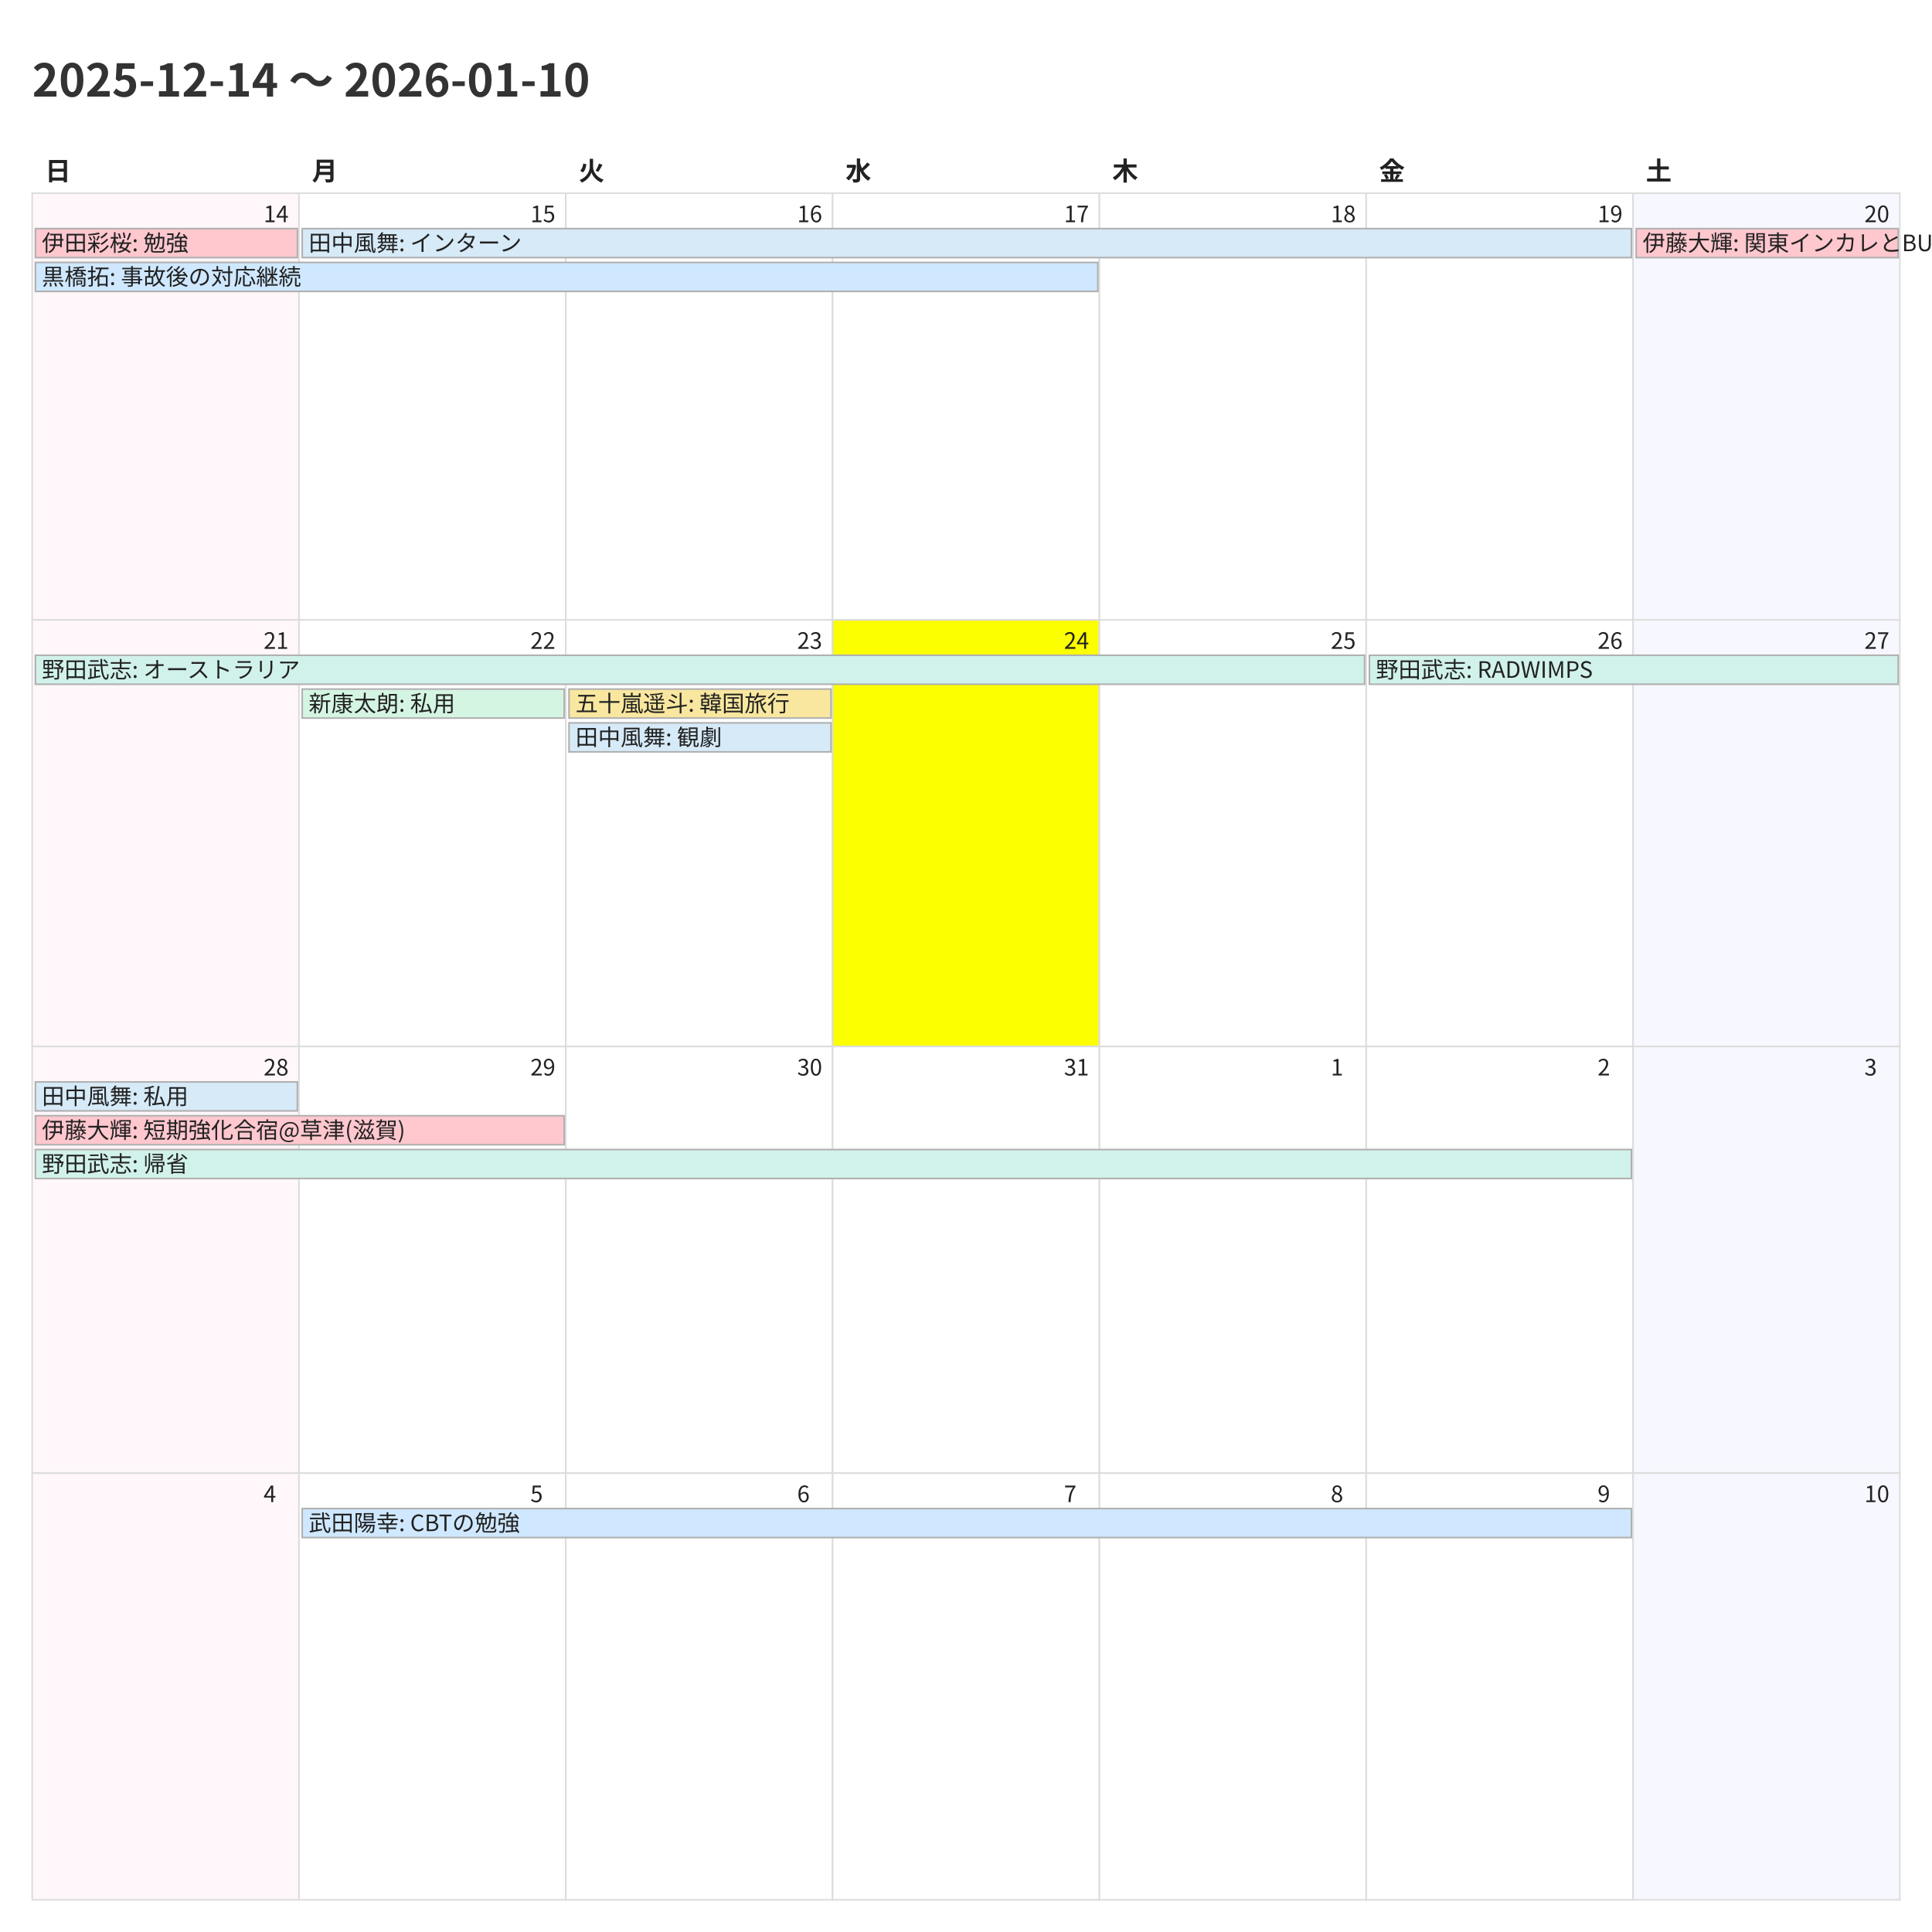
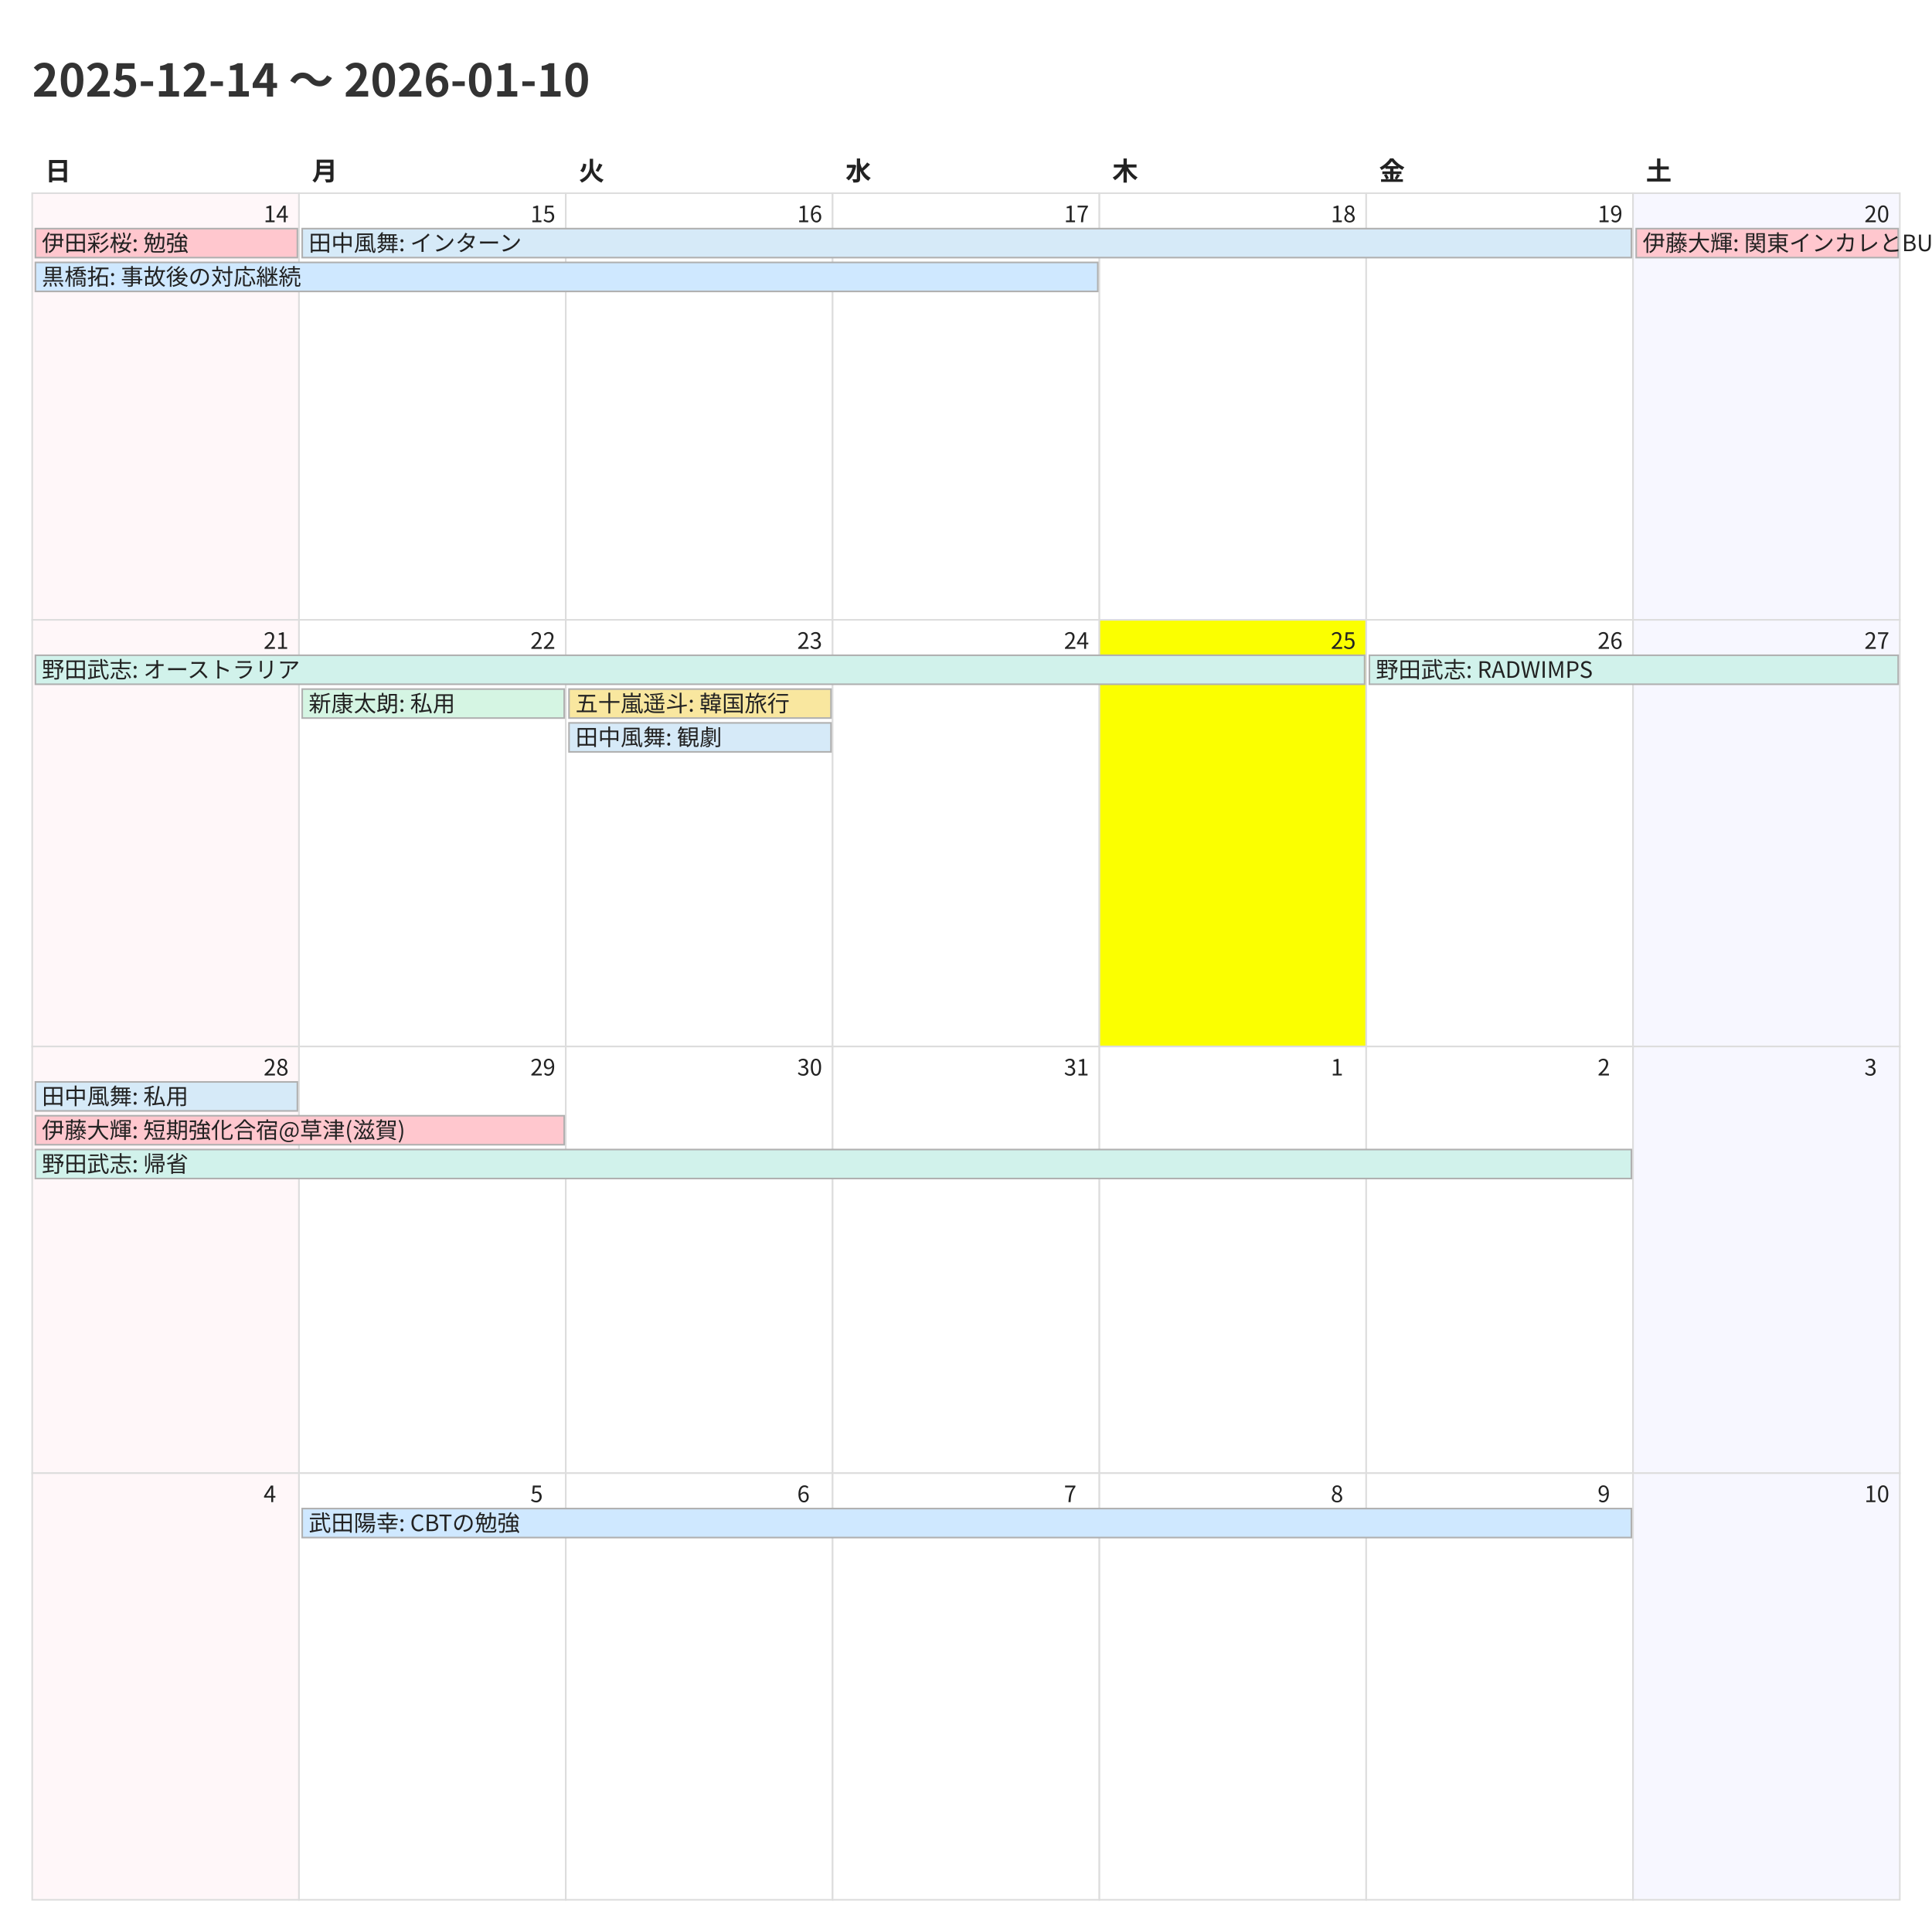
<svg xmlns="http://www.w3.org/2000/svg" width="1200" height="1200">
  <style>
    @charset "UTF-8";
    .title {
      font-family: "Noto Sans CJK JP","Noto Sans JP","IPAexGothic",
                   "Yu Gothic","Hiragino Kaku Gothic ProN",sans-serif;
      font-size: 28px; font-weight: 700; fill: #333;
    }
    .weekday, .day-number, .event {
      font-family: "Noto Sans CJK JP","Noto Sans JP","IPAexGothic",
                   "Yu Gothic","Hiragino Kaku Gothic ProN",sans-serif;
      fill: #222;
    }
    .weekday { font-size: 16px; font-weight: 600; }
    .day-number { font-size: 14px; }
    .event { font-size: 14px; }
    .cell { fill: #fff; stroke: #ddd; }
  </style>
  <rect x="0" y="0" width="1200" height="1200" fill="#fff" />
  <text class="title" x="20" y="60">2025-12-14 〜 2026-01-10</text>
  <text class="weekday" x="28.0" y="112">日</text>
  <text class="weekday" x="193.714" y="112">月</text>
  <text class="weekday" x="359.429" y="112">火</text>
  <text class="weekday" x="525.143" y="112">水</text>
  <text class="weekday" x="690.857" y="112">木</text>
  <text class="weekday" x="856.571" y="112">金</text>
  <text class="weekday" x="1022.286" y="112">土</text>
  <rect x="20.0" y="120.0" width="165.714" height="265.0" fill="#fff7f9" stroke="#ddd" />
  <text class="day-number" x="163.714" y="138.0">14</text>
  <rect x="185.714" y="120.0" width="165.714" height="265.0" fill="#ffffff" stroke="#ddd" />
  <text class="day-number" x="329.429" y="138.0">15</text>
  <rect x="351.429" y="120.0" width="165.714" height="265.0" fill="#ffffff" stroke="#ddd" />
  <text class="day-number" x="495.143" y="138.0">16</text>
  <rect x="517.143" y="120.0" width="165.714" height="265.0" fill="#ffffff" stroke="#ddd" />
  <text class="day-number" x="660.857" y="138.0">17</text>
  <rect x="682.857" y="120.0" width="165.714" height="265.0" fill="#ffffff" stroke="#ddd" />
  <text class="day-number" x="826.571" y="138.0">18</text>
  <rect x="848.571" y="120.0" width="165.714" height="265.0" fill="#ffffff" stroke="#ddd" />
  <text class="day-number" x="992.286" y="138.0">19</text>
  <rect x="1014.286" y="120.0" width="165.714" height="265.0" fill="#f7f7ff" stroke="#ddd" />
  <text class="day-number" x="1158.0" y="138.0">20</text>
  <rect x="20.0" y="385.0" width="165.714" height="265.0" fill="#fff7f9" stroke="#ddd" />
  <text class="day-number" x="163.714" y="403.0">21</text>
  <rect x="185.714" y="385.0" width="165.714" height="265.0" fill="#ffffff" stroke="#ddd" />
  <text class="day-number" x="329.429" y="403.0">22</text>
  <rect x="351.429" y="385.0" width="165.714" height="265.0" fill="#ffffff" stroke="#ddd" />
  <text class="day-number" x="495.143" y="403.0">23</text>
-   <rect x="517.143" y="385.0" width="165.714" height="265.0" fill="#fbff00" stroke="#ddd" />
+   <rect x="517.143" y="385.0" width="165.714" height="265.0" fill="#ffffff" stroke="#ddd" />
  <text class="day-number" x="660.857" y="403.0">24</text>
-   <rect x="682.857" y="385.0" width="165.714" height="265.0" fill="#ffffff" stroke="#ddd" />
+   <rect x="682.857" y="385.0" width="165.714" height="265.0" fill="#fbff00" stroke="#ddd" />
  <text class="day-number" x="826.571" y="403.0">25</text>
  <rect x="848.571" y="385.0" width="165.714" height="265.0" fill="#ffffff" stroke="#ddd" />
  <text class="day-number" x="992.286" y="403.0">26</text>
  <rect x="1014.286" y="385.0" width="165.714" height="265.0" fill="#f7f7ff" stroke="#ddd" />
  <text class="day-number" x="1158.0" y="403.0">27</text>
  <rect x="20.0" y="650.0" width="165.714" height="265.0" fill="#fff7f9" stroke="#ddd" />
  <text class="day-number" x="163.714" y="668.0">28</text>
  <rect x="185.714" y="650.0" width="165.714" height="265.0" fill="#ffffff" stroke="#ddd" />
  <text class="day-number" x="329.429" y="668.0">29</text>
  <rect x="351.429" y="650.0" width="165.714" height="265.0" fill="#ffffff" stroke="#ddd" />
  <text class="day-number" x="495.143" y="668.0">30</text>
  <rect x="517.143" y="650.0" width="165.714" height="265.0" fill="#ffffff" stroke="#ddd" />
  <text class="day-number" x="660.857" y="668.0">31</text>
  <rect x="682.857" y="650.0" width="165.714" height="265.0" fill="#ffffff" stroke="#ddd" />
  <text class="day-number" x="826.571" y="668.0">1</text>
  <rect x="848.571" y="650.0" width="165.714" height="265.0" fill="#ffffff" stroke="#ddd" />
  <text class="day-number" x="992.286" y="668.0">2</text>
  <rect x="1014.286" y="650.0" width="165.714" height="265.0" fill="#f7f7ff" stroke="#ddd" />
  <text class="day-number" x="1158.0" y="668.0">3</text>
  <rect x="20.0" y="915.0" width="165.714" height="265.0" fill="#fff7f9" stroke="#ddd" />
  <text class="day-number" x="163.714" y="933.0">4</text>
  <rect x="185.714" y="915.0" width="165.714" height="265.0" fill="#ffffff" stroke="#ddd" />
  <text class="day-number" x="329.429" y="933.0">5</text>
  <rect x="351.429" y="915.0" width="165.714" height="265.0" fill="#ffffff" stroke="#ddd" />
  <text class="day-number" x="495.143" y="933.0">6</text>
  <rect x="517.143" y="915.0" width="165.714" height="265.0" fill="#ffffff" stroke="#ddd" />
  <text class="day-number" x="660.857" y="933.0">7</text>
  <rect x="682.857" y="915.0" width="165.714" height="265.0" fill="#ffffff" stroke="#ddd" />
  <text class="day-number" x="826.571" y="933.0">8</text>
  <rect x="848.571" y="915.0" width="165.714" height="265.0" fill="#ffffff" stroke="#ddd" />
  <text class="day-number" x="992.286" y="933.0">9</text>
  <rect x="1014.286" y="915.0" width="165.714" height="265.0" fill="#f7f7ff" stroke="#ddd" />
  <text class="day-number" x="1158.0" y="933.0">10</text>
  <rect x="22.0" y="142.0" width="162.714" height="18" fill="#ffc7ce" stroke="#b0b0b0" />
  <text class="event" x="26.0" y="156.0">伊田彩桜: 勉強</text>
  <rect x="22.0" y="163.0" width="659.857" height="18" fill="#cfe8ff" stroke="#b0b0b0" />
  <text class="event" x="26.0" y="177.0">黒橋拓: 事故後の対応継続</text>
  <rect x="187.714" y="142.0" width="825.571" height="18" fill="#d6eaf8" stroke="#b0b0b0" />
  <text class="event" x="191.714" y="156.0">田中風舞: インターン</text>
  <rect x="1016.286" y="142.0" width="162.714" height="18" fill="#ffc7ce" stroke="#b0b0b0" />
  <text class="event" x="1020.286" y="156.0">伊藤大輝: 関東インカレとBU忘年会</text>
  <rect x="22.0" y="407.0" width="825.571" height="18" fill="#d1f2eb" stroke="#b0b0b0" />
  <text class="event" x="26.0" y="421.0">野田武志: オーストラリア</text>
  <rect x="187.714" y="428.0" width="162.714" height="18" fill="#d5f5e3" stroke="#b0b0b0" />
  <text class="event" x="191.714" y="442.0">新康太朗: 私用</text>
  <rect x="353.429" y="428.0" width="162.714" height="18" fill="#f9e79f" stroke="#b0b0b0" />
  <text class="event" x="357.429" y="442.0">五十嵐遥斗: 韓国旅行</text>
  <rect x="353.429" y="449.0" width="162.714" height="18" fill="#d6eaf8" stroke="#b0b0b0" />
  <text class="event" x="357.429" y="463.0">田中風舞: 観劇</text>
  <rect x="850.571" y="407.0" width="328.429" height="18" fill="#d1f2eb" stroke="#b0b0b0" />
  <text class="event" x="854.571" y="421.0">野田武志: RADWIMPS</text>
  <rect x="22.0" y="672.0" width="162.714" height="18" fill="#d6eaf8" stroke="#b0b0b0" />
  <text class="event" x="26.0" y="686.0">田中風舞: 私用</text>
  <rect x="22.0" y="693.0" width="328.429" height="18" fill="#ffc7ce" stroke="#b0b0b0" />
  <text class="event" x="26.0" y="707.0">伊藤大輝: 短期強化合宿@草津(滋賀)</text>
  <rect x="22.0" y="714.0" width="991.286" height="18" fill="#d1f2eb" stroke="#b0b0b0" />
  <text class="event" x="26.0" y="728.0">野田武志: 帰省</text>
  <rect x="187.714" y="937.0" width="825.571" height="18" fill="#cfe8ff" stroke="#b0b0b0" />
  <text class="event" x="191.714" y="951.0">武田陽幸: CBTの勉強</text>
</svg>
